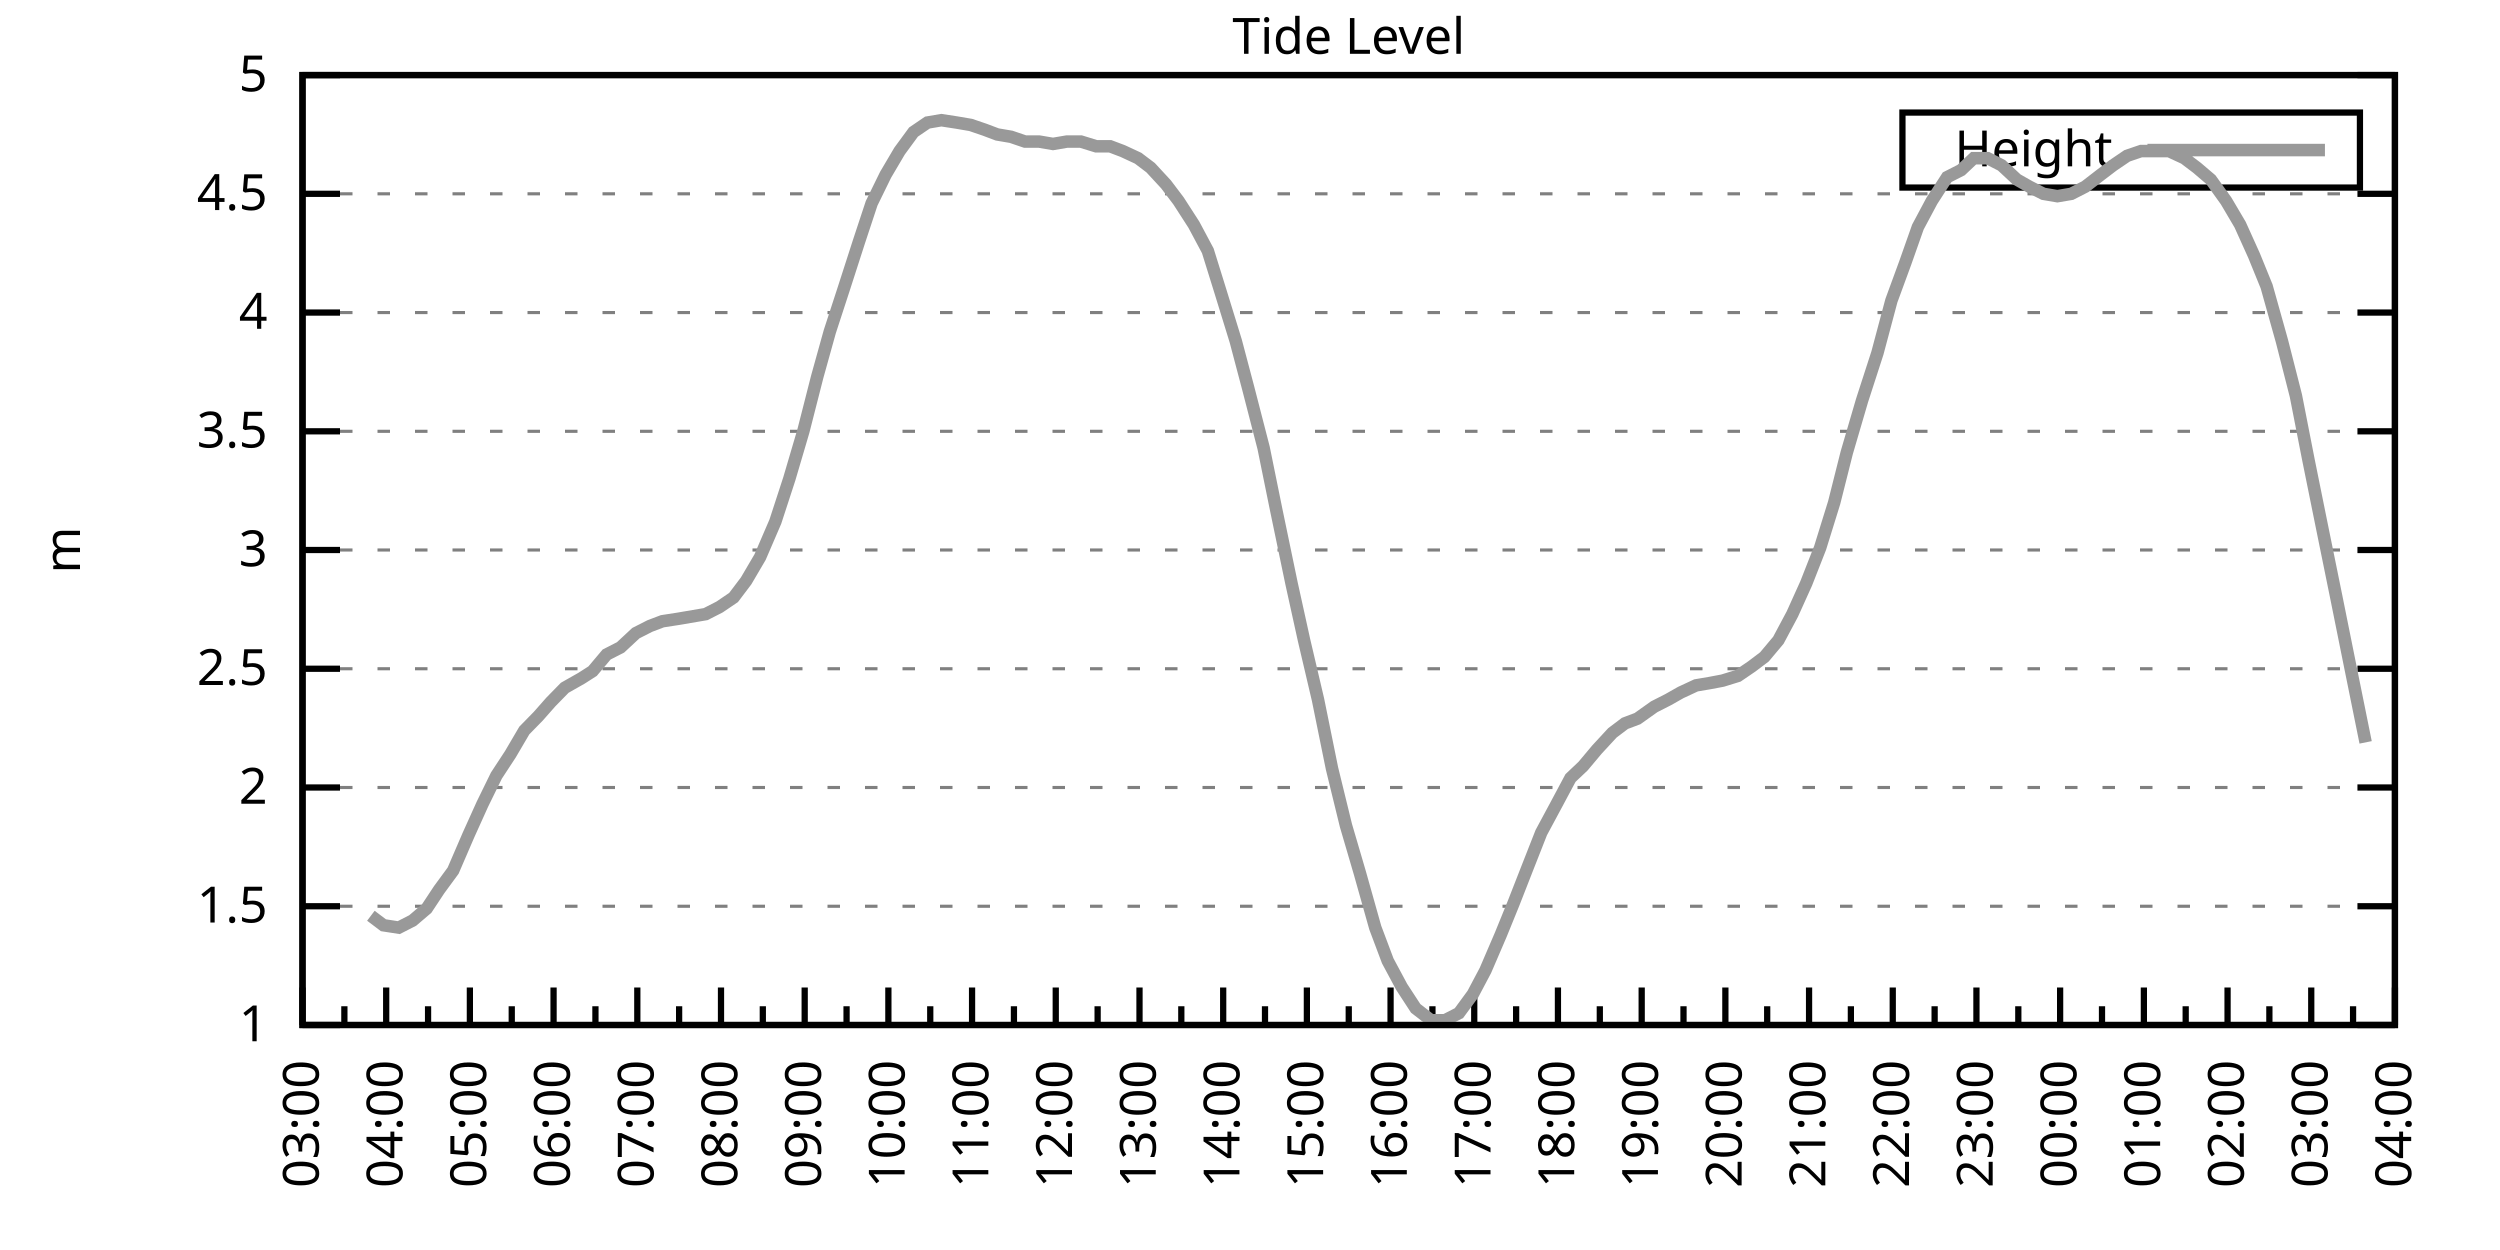
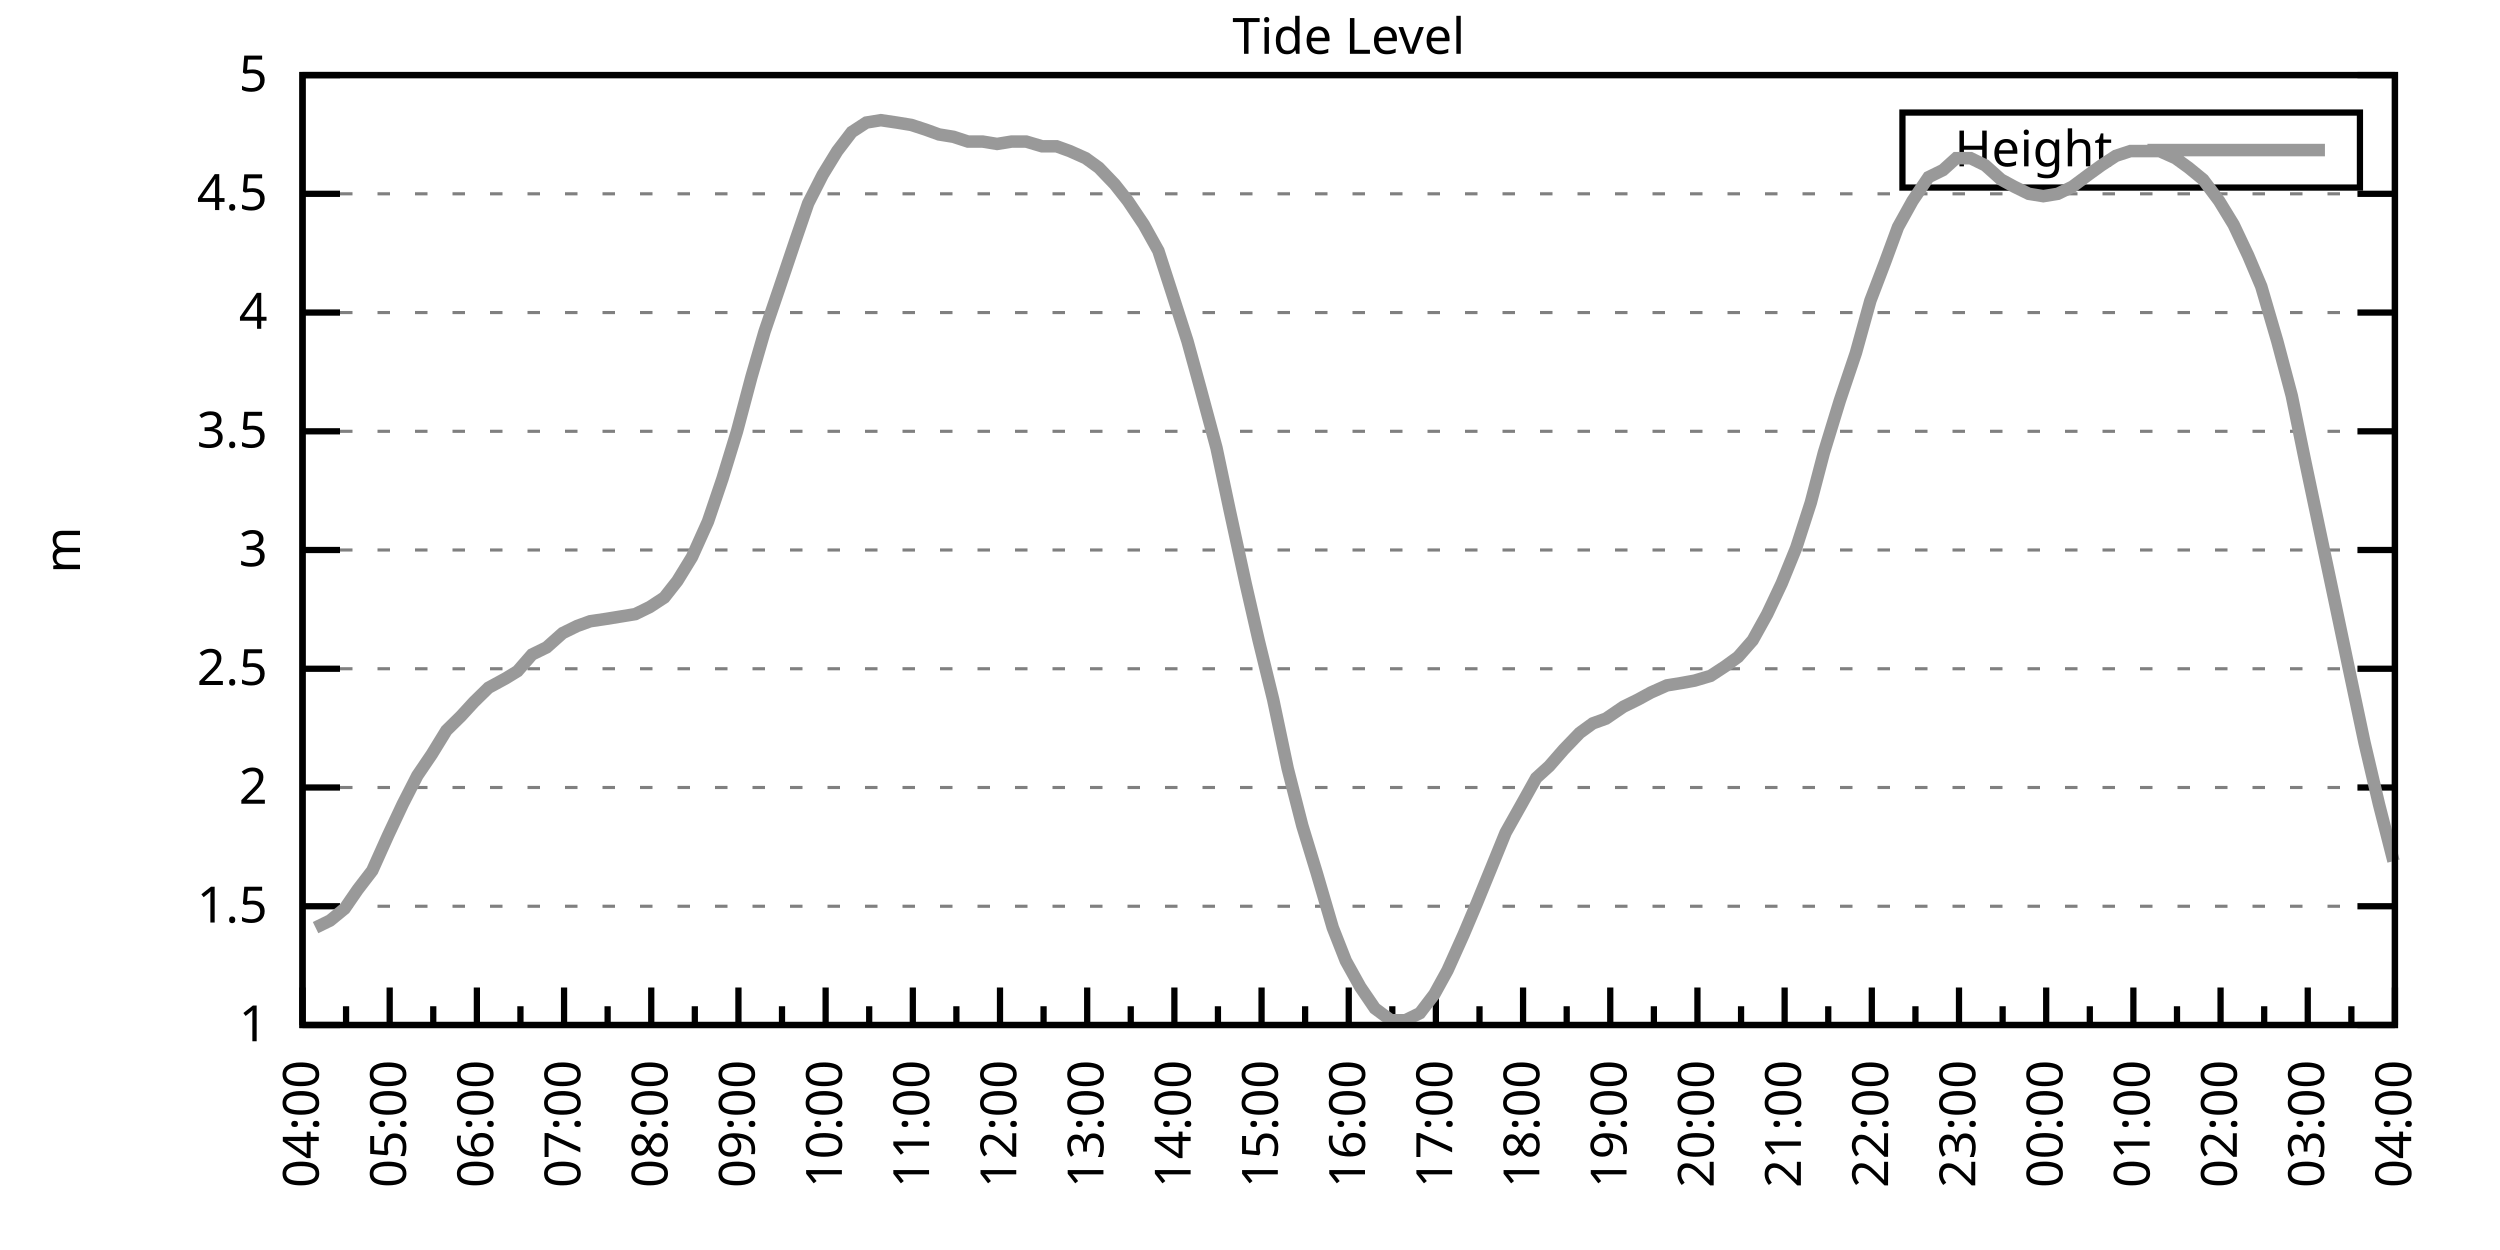
<svg xmlns="http://www.w3.org/2000/svg" xmlns:xlink="http://www.w3.org/1999/xlink" width="400" height="200" viewBox="0 0 400 200">
  <g id="gnuplot_canvas">
    <rect x="0" y="0" width="400" height="200" fill="none" />
    <defs>
      <circle id="gpDot" r="0.5" stroke-width="0.5" stroke="currentColor" />
      <path id="gpPt0" stroke-width="0.333" stroke="currentColor" d="M-1,0 h2 M0,-1 v2" />
      <path id="gpPt1" stroke-width="0.333" stroke="currentColor" d="M-1,-1 L1,1 M1,-1 L-1,1" />
      <path id="gpPt2" stroke-width="0.333" stroke="currentColor" d="M-1,0 L1,0 M0,-1 L0,1 M-1,-1 L1,1 M-1,1 L1,-1" />
      <rect id="gpPt3" stroke-width="0.333" stroke="currentColor" x="-1" y="-1" width="2" height="2" />
      <rect id="gpPt4" stroke-width="0.333" stroke="currentColor" fill="currentColor" x="-1" y="-1" width="2" height="2" />
      <circle id="gpPt5" stroke-width="0.333" stroke="currentColor" cx="0" cy="0" r="1" />
      <use xlink:href="#gpPt5" id="gpPt6" fill="currentColor" stroke="none" />
      <path id="gpPt7" stroke-width="0.333" stroke="currentColor" d="M0,-1.33 L-1.33,0.67 L1.33,0.67 z" />
      <use xlink:href="#gpPt7" id="gpPt8" fill="currentColor" stroke="none" />
      <use xlink:href="#gpPt7" id="gpPt9" stroke="currentColor" transform="rotate(180)" />
      <use xlink:href="#gpPt9" id="gpPt10" fill="currentColor" stroke="none" />
      <use xlink:href="#gpPt3" id="gpPt11" stroke="currentColor" transform="rotate(45)" />
      <use xlink:href="#gpPt11" id="gpPt12" fill="currentColor" stroke="none" />
      <path id="gpPt13" stroke-width="0.333" stroke="currentColor" d="M0,1.330 L1.265,0.411 L0.782,-1.067 L-0.782,-1.076 L-1.265,0.411 z" />
      <use xlink:href="#gpPt13" id="gpPt14" fill="currentColor" stroke="none" />
      <filter id="textbox" filterUnits="objectBoundingBox" x="0" y="0" height="1" width="1">
        <feFlood flood-color="white" flood-opacity="1" result="bgnd" />
        <feComposite in="SourceGraphic" in2="bgnd" operator="atop" />
      </filter>
      <filter id="greybox" filterUnits="objectBoundingBox" x="0" y="0" height="1" width="1">
        <feFlood flood-color="lightgrey" flood-opacity="1" result="grey" />
        <feComposite in="SourceGraphic" in2="grey" operator="atop" />
      </filter>
    </defs>
    <g fill="none" color="white" stroke="currentColor" stroke-width="1.00" stroke-linecap="butt" stroke-linejoin="miter">
</g>
    <g fill="none" color="black" stroke="currentColor" stroke-width="1.00" stroke-linecap="butt" stroke-linejoin="miter">
      <g stroke="none" shape-rendering="crispEdges">
        <polygon fill="rgb(255, 255, 255)" points="48.40,164.00 383.18,164.00 383.18,12.02 48.40,12.02 " />
      </g>
    </g>
    <g fill="none" color="black" stroke="currentColor" stroke-width="1.00" stroke-linecap="butt" stroke-linejoin="miter">
</g>
    <g fill="none" color="black" stroke="black" stroke-width="0.50" stroke-linecap="butt" stroke-linejoin="miter">
</g>
    <g fill="none" color="gray" stroke="currentColor" stroke-width="0.50" stroke-linecap="butt" stroke-linejoin="miter">
      <path stroke="gray" stroke-dasharray="2,4" class="gridline" d="M48.40,164.00 L383.19,164.00  " />
    </g>
    <g fill="none" color="gray" stroke="gray" stroke-width="1.00" stroke-linecap="butt" stroke-linejoin="miter">
</g>
    <g fill="none" color="black" stroke="currentColor" stroke-width="1.00" stroke-linecap="butt" stroke-linejoin="miter">
      <path stroke="black" d="M48.40,164.00 L54.40,164.00 M383.19,164.00 L377.19,164.00  " />
      <g transform="translate(42.80,166.60)" stroke="none" fill="black" font-family="Sans" font-size="8.00" text-anchor="end">
        <text>
          <tspan font-family="Sans"> 1</tspan>
        </text>
      </g>
    </g>
    <g fill="none" color="black" stroke="currentColor" stroke-width="1.00" stroke-linecap="butt" stroke-linejoin="miter">
</g>
    <g fill="none" color="black" stroke="black" stroke-width="0.50" stroke-linecap="butt" stroke-linejoin="miter">
</g>
    <g fill="none" color="gray" stroke="currentColor" stroke-width="0.50" stroke-linecap="butt" stroke-linejoin="miter">
      <path stroke="gray" stroke-dasharray="2,4" class="gridline" d="M48.40,145.00 L383.19,145.00  " />
    </g>
    <g fill="none" color="gray" stroke="gray" stroke-width="1.00" stroke-linecap="butt" stroke-linejoin="miter">
</g>
    <g fill="none" color="black" stroke="currentColor" stroke-width="1.00" stroke-linecap="butt" stroke-linejoin="miter">
      <path stroke="black" d="M48.40,145.00 L54.40,145.00 M383.19,145.00 L377.19,145.00  " />
      <g transform="translate(42.80,147.60)" stroke="none" fill="black" font-family="Sans" font-size="8.00" text-anchor="end">
        <text>
          <tspan font-family="Sans"> 1.5</tspan>
        </text>
      </g>
    </g>
    <g fill="none" color="black" stroke="currentColor" stroke-width="1.00" stroke-linecap="butt" stroke-linejoin="miter">
</g>
    <g fill="none" color="black" stroke="black" stroke-width="0.50" stroke-linecap="butt" stroke-linejoin="miter">
</g>
    <g fill="none" color="gray" stroke="currentColor" stroke-width="0.50" stroke-linecap="butt" stroke-linejoin="miter">
      <path stroke="gray" stroke-dasharray="2,4" class="gridline" d="M48.40,126.00 L383.19,126.00  " />
    </g>
    <g fill="none" color="gray" stroke="gray" stroke-width="1.00" stroke-linecap="butt" stroke-linejoin="miter">
</g>
    <g fill="none" color="black" stroke="currentColor" stroke-width="1.00" stroke-linecap="butt" stroke-linejoin="miter">
      <path stroke="black" d="M48.40,126.00 L54.40,126.00 M383.19,126.00 L377.19,126.00  " />
      <g transform="translate(42.80,128.60)" stroke="none" fill="black" font-family="Sans" font-size="8.00" text-anchor="end">
        <text>
          <tspan font-family="Sans"> 2</tspan>
        </text>
      </g>
    </g>
    <g fill="none" color="black" stroke="currentColor" stroke-width="1.00" stroke-linecap="butt" stroke-linejoin="miter">
</g>
    <g fill="none" color="black" stroke="black" stroke-width="0.50" stroke-linecap="butt" stroke-linejoin="miter">
</g>
    <g fill="none" color="gray" stroke="currentColor" stroke-width="0.50" stroke-linecap="butt" stroke-linejoin="miter">
      <path stroke="gray" stroke-dasharray="2,4" class="gridline" d="M48.40,107.00 L383.19,107.00  " />
    </g>
    <g fill="none" color="gray" stroke="gray" stroke-width="1.00" stroke-linecap="butt" stroke-linejoin="miter">
</g>
    <g fill="none" color="black" stroke="currentColor" stroke-width="1.00" stroke-linecap="butt" stroke-linejoin="miter">
      <path stroke="black" d="M48.40,107.00 L54.40,107.00 M383.19,107.00 L377.19,107.00  " />
      <g transform="translate(42.80,109.60)" stroke="none" fill="black" font-family="Sans" font-size="8.00" text-anchor="end">
        <text>
          <tspan font-family="Sans"> 2.5</tspan>
        </text>
      </g>
    </g>
    <g fill="none" color="black" stroke="currentColor" stroke-width="1.00" stroke-linecap="butt" stroke-linejoin="miter">
</g>
    <g fill="none" color="black" stroke="black" stroke-width="0.50" stroke-linecap="butt" stroke-linejoin="miter">
</g>
    <g fill="none" color="gray" stroke="currentColor" stroke-width="0.50" stroke-linecap="butt" stroke-linejoin="miter">
      <path stroke="gray" stroke-dasharray="2,4" class="gridline" d="M48.40,88.00 L383.19,88.00  " />
    </g>
    <g fill="none" color="gray" stroke="gray" stroke-width="1.00" stroke-linecap="butt" stroke-linejoin="miter">
</g>
    <g fill="none" color="black" stroke="currentColor" stroke-width="1.00" stroke-linecap="butt" stroke-linejoin="miter">
      <path stroke="black" d="M48.40,88.00 L54.40,88.00 M383.19,88.00 L377.19,88.00  " />
      <g transform="translate(42.80,90.60)" stroke="none" fill="black" font-family="Sans" font-size="8.00" text-anchor="end">
        <text>
          <tspan font-family="Sans"> 3</tspan>
        </text>
      </g>
    </g>
    <g fill="none" color="black" stroke="currentColor" stroke-width="1.00" stroke-linecap="butt" stroke-linejoin="miter">
</g>
    <g fill="none" color="black" stroke="black" stroke-width="0.50" stroke-linecap="butt" stroke-linejoin="miter">
</g>
    <g fill="none" color="gray" stroke="currentColor" stroke-width="0.50" stroke-linecap="butt" stroke-linejoin="miter">
      <path stroke="gray" stroke-dasharray="2,4" class="gridline" d="M48.40,69.01 L383.19,69.01  " />
    </g>
    <g fill="none" color="gray" stroke="gray" stroke-width="1.00" stroke-linecap="butt" stroke-linejoin="miter">
</g>
    <g fill="none" color="black" stroke="currentColor" stroke-width="1.00" stroke-linecap="butt" stroke-linejoin="miter">
      <path stroke="black" d="M48.40,69.01 L54.40,69.01 M383.19,69.01 L377.19,69.01  " />
      <g transform="translate(42.80,71.61)" stroke="none" fill="black" font-family="Sans" font-size="8.00" text-anchor="end">
        <text>
          <tspan font-family="Sans"> 3.5</tspan>
        </text>
      </g>
    </g>
    <g fill="none" color="black" stroke="currentColor" stroke-width="1.00" stroke-linecap="butt" stroke-linejoin="miter">
</g>
    <g fill="none" color="black" stroke="black" stroke-width="0.50" stroke-linecap="butt" stroke-linejoin="miter">
</g>
    <g fill="none" color="gray" stroke="currentColor" stroke-width="0.50" stroke-linecap="butt" stroke-linejoin="miter">
      <path stroke="gray" stroke-dasharray="2,4" class="gridline" d="M48.40,50.01 L383.19,50.01  " />
    </g>
    <g fill="none" color="gray" stroke="gray" stroke-width="1.00" stroke-linecap="butt" stroke-linejoin="miter">
</g>
    <g fill="none" color="black" stroke="currentColor" stroke-width="1.00" stroke-linecap="butt" stroke-linejoin="miter">
      <path stroke="black" d="M48.40,50.01 L54.40,50.01 M383.19,50.01 L377.19,50.01  " />
      <g transform="translate(42.80,52.61)" stroke="none" fill="black" font-family="Sans" font-size="8.00" text-anchor="end">
        <text>
          <tspan font-family="Sans"> 4</tspan>
        </text>
      </g>
    </g>
    <g fill="none" color="black" stroke="currentColor" stroke-width="1.00" stroke-linecap="butt" stroke-linejoin="miter">
</g>
    <g fill="none" color="black" stroke="black" stroke-width="0.50" stroke-linecap="butt" stroke-linejoin="miter">
</g>
    <g fill="none" color="gray" stroke="currentColor" stroke-width="0.50" stroke-linecap="butt" stroke-linejoin="miter">
      <path stroke="gray" stroke-dasharray="2,4" class="gridline" d="M48.40,31.01 L383.19,31.01  " />
    </g>
    <g fill="none" color="gray" stroke="gray" stroke-width="1.00" stroke-linecap="butt" stroke-linejoin="miter">
</g>
    <g fill="none" color="black" stroke="currentColor" stroke-width="1.00" stroke-linecap="butt" stroke-linejoin="miter">
      <path stroke="black" d="M48.40,31.01 L54.40,31.01 M383.19,31.01 L377.19,31.01  " />
      <g transform="translate(42.80,33.61)" stroke="none" fill="black" font-family="Sans" font-size="8.00" text-anchor="end">
        <text>
          <tspan font-family="Sans"> 4.5</tspan>
        </text>
      </g>
    </g>
    <g fill="none" color="black" stroke="currentColor" stroke-width="1.00" stroke-linecap="butt" stroke-linejoin="miter">
</g>
    <g fill="none" color="black" stroke="black" stroke-width="0.50" stroke-linecap="butt" stroke-linejoin="miter">
</g>
    <g fill="none" color="gray" stroke="currentColor" stroke-width="0.50" stroke-linecap="butt" stroke-linejoin="miter">
      <path stroke="gray" stroke-dasharray="2,4" class="gridline" d="M48.40,12.01 L383.19,12.01  " />
    </g>
    <g fill="none" color="gray" stroke="gray" stroke-width="1.00" stroke-linecap="butt" stroke-linejoin="miter">
</g>
    <g fill="none" color="black" stroke="currentColor" stroke-width="1.00" stroke-linecap="butt" stroke-linejoin="miter">
      <path stroke="black" d="M48.40,12.01 L54.40,12.01 M383.19,12.01 L377.19,12.01  " />
      <g transform="translate(42.80,14.61)" stroke="none" fill="black" font-family="Sans" font-size="8.00" text-anchor="end">
        <text>
          <tspan font-family="Sans"> 5</tspan>
        </text>
      </g>
    </g>
    <g fill="none" color="black" stroke="currentColor" stroke-width="1.00" stroke-linecap="butt" stroke-linejoin="miter">
      <path stroke="black" d="M48.40,164.00 L48.40,158.00  " />
      <g transform="translate(51.00,169.60) rotate(270)" stroke="none" fill="black" font-family="Sans" font-size="8.00" text-anchor="end">
        <text>
+           <tspan font-family="Sans">04:00</tspan>
+         </text>
+       </g>
+     </g>
+     <g fill="none" color="black" stroke="currentColor" stroke-width="1.00" stroke-linecap="butt" stroke-linejoin="miter">
+       <path stroke="black" d="M55.37,164.00 L55.37,161.00 M62.35,164.00 L62.35,158.00  " />
+       <g transform="translate(64.95,169.60) rotate(270)" stroke="none" fill="black" font-family="Sans" font-size="8.00" text-anchor="end">
+         <text>
+           <tspan font-family="Sans">05:00</tspan>
+         </text>
+       </g>
+     </g>
+     <g fill="none" color="black" stroke="currentColor" stroke-width="1.00" stroke-linecap="butt" stroke-linejoin="miter">
+       <path stroke="black" d="M69.32,164.00 L69.32,161.00 M76.30,164.00 L76.30,158.00  " />
+       <g transform="translate(78.90,169.60) rotate(270)" stroke="none" fill="black" font-family="Sans" font-size="8.00" text-anchor="end">
+         <text>
+           <tspan font-family="Sans">06:00</tspan>
+         </text>
+       </g>
+     </g>
+     <g fill="none" color="black" stroke="currentColor" stroke-width="1.00" stroke-linecap="butt" stroke-linejoin="miter">
+       <path stroke="black" d="M83.27,164.00 L83.27,161.00 M90.25,164.00 L90.25,158.00  " />
+       <g transform="translate(92.85,169.60) rotate(270)" stroke="none" fill="black" font-family="Sans" font-size="8.00" text-anchor="end">
+         <text>
+           <tspan font-family="Sans">07:00</tspan>
+         </text>
+       </g>
+     </g>
+     <g fill="none" color="black" stroke="currentColor" stroke-width="1.00" stroke-linecap="butt" stroke-linejoin="miter">
+       <path stroke="black" d="M97.22,164.00 L97.22,161.00 M104.20,164.00 L104.20,158.00  " />
+       <g transform="translate(106.80,169.60) rotate(270)" stroke="none" fill="black" font-family="Sans" font-size="8.00" text-anchor="end">
+         <text>
+           <tspan font-family="Sans">08:00</tspan>
+         </text>
+       </g>
+     </g>
+     <g fill="none" color="black" stroke="currentColor" stroke-width="1.00" stroke-linecap="butt" stroke-linejoin="miter">
+       <path stroke="black" d="M111.17,164.00 L111.17,161.00 M118.15,164.00 L118.15,158.00  " />
+       <g transform="translate(120.75,169.60) rotate(270)" stroke="none" fill="black" font-family="Sans" font-size="8.00" text-anchor="end">
+         <text>
+           <tspan font-family="Sans">09:00</tspan>
+         </text>
+       </g>
+     </g>
+     <g fill="none" color="black" stroke="currentColor" stroke-width="1.00" stroke-linecap="butt" stroke-linejoin="miter">
+       <path stroke="black" d="M125.12,164.00 L125.12,161.00 M132.10,164.00 L132.10,158.00  " />
+       <g transform="translate(134.70,169.60) rotate(270)" stroke="none" fill="black" font-family="Sans" font-size="8.00" text-anchor="end">
+         <text>
+           <tspan font-family="Sans">10:00</tspan>
+         </text>
+       </g>
+     </g>
+     <g fill="none" color="black" stroke="currentColor" stroke-width="1.00" stroke-linecap="butt" stroke-linejoin="miter">
+       <path stroke="black" d="M139.07,164.00 L139.07,161.00 M146.05,164.00 L146.05,158.00  " />
+       <g transform="translate(148.65,169.60) rotate(270)" stroke="none" fill="black" font-family="Sans" font-size="8.00" text-anchor="end">
+         <text>
+           <tspan font-family="Sans">11:00</tspan>
+         </text>
+       </g>
+     </g>
+     <g fill="none" color="black" stroke="currentColor" stroke-width="1.00" stroke-linecap="butt" stroke-linejoin="miter">
+       <path stroke="black" d="M153.02,164.00 L153.02,161.00 M160.00,164.00 L160.00,158.00  " />
+       <g transform="translate(162.60,169.60) rotate(270)" stroke="none" fill="black" font-family="Sans" font-size="8.00" text-anchor="end">
+         <text>
+           <tspan font-family="Sans">12:00</tspan>
+         </text>
+       </g>
+     </g>
+     <g fill="none" color="black" stroke="currentColor" stroke-width="1.00" stroke-linecap="butt" stroke-linejoin="miter">
+       <path stroke="black" d="M166.97,164.00 L166.97,161.00 M173.95,164.00 L173.95,158.00  " />
+       <g transform="translate(176.55,169.60) rotate(270)" stroke="none" fill="black" font-family="Sans" font-size="8.00" text-anchor="end">
+         <text>
+           <tspan font-family="Sans">13:00</tspan>
+         </text>
+       </g>
+     </g>
+     <g fill="none" color="black" stroke="currentColor" stroke-width="1.00" stroke-linecap="butt" stroke-linejoin="miter">
+       <path stroke="black" d="M180.92,164.00 L180.92,161.00 M187.90,164.00 L187.90,158.00  " />
+       <g transform="translate(190.50,169.60) rotate(270)" stroke="none" fill="black" font-family="Sans" font-size="8.00" text-anchor="end">
+         <text>
+           <tspan font-family="Sans">14:00</tspan>
+         </text>
+       </g>
+     </g>
+     <g fill="none" color="black" stroke="currentColor" stroke-width="1.00" stroke-linecap="butt" stroke-linejoin="miter">
+       <path stroke="black" d="M194.87,164.00 L194.87,161.00 M201.85,164.00 L201.85,158.00  " />
+       <g transform="translate(204.45,169.60) rotate(270)" stroke="none" fill="black" font-family="Sans" font-size="8.00" text-anchor="end">
+         <text>
+           <tspan font-family="Sans">15:00</tspan>
+         </text>
+       </g>
+     </g>
+     <g fill="none" color="black" stroke="currentColor" stroke-width="1.00" stroke-linecap="butt" stroke-linejoin="miter">
+       <path stroke="black" d="M208.82,164.00 L208.82,161.00 M215.80,164.00 L215.80,158.00  " />
+       <g transform="translate(218.40,169.60) rotate(270)" stroke="none" fill="black" font-family="Sans" font-size="8.00" text-anchor="end">
+         <text>
+           <tspan font-family="Sans">16:00</tspan>
+         </text>
+       </g>
+     </g>
+     <g fill="none" color="black" stroke="currentColor" stroke-width="1.00" stroke-linecap="butt" stroke-linejoin="miter">
+       <path stroke="black" d="M222.77,164.00 L222.77,161.00 M229.74,164.00 L229.74,158.00  " />
+       <g transform="translate(232.34,169.60) rotate(270)" stroke="none" fill="black" font-family="Sans" font-size="8.00" text-anchor="end">
+         <text>
+           <tspan font-family="Sans">17:00</tspan>
+         </text>
+       </g>
+     </g>
+     <g fill="none" color="black" stroke="currentColor" stroke-width="1.00" stroke-linecap="butt" stroke-linejoin="miter">
+       <path stroke="black" d="M236.72,164.00 L236.72,161.00 M243.69,164.00 L243.69,158.00  " />
+       <g transform="translate(246.29,169.60) rotate(270)" stroke="none" fill="black" font-family="Sans" font-size="8.00" text-anchor="end">
+         <text>
+           <tspan font-family="Sans">18:00</tspan>
+         </text>
+       </g>
+     </g>
+     <g fill="none" color="black" stroke="currentColor" stroke-width="1.00" stroke-linecap="butt" stroke-linejoin="miter">
+       <path stroke="black" d="M250.67,164.00 L250.67,161.00 M257.64,164.00 L257.64,158.00  " />
+       <g transform="translate(260.24,169.60) rotate(270)" stroke="none" fill="black" font-family="Sans" font-size="8.00" text-anchor="end">
+         <text>
+           <tspan font-family="Sans">19:00</tspan>
+         </text>
+       </g>
+     </g>
+     <g fill="none" color="black" stroke="currentColor" stroke-width="1.00" stroke-linecap="butt" stroke-linejoin="miter">
+       <path stroke="black" d="M264.62,164.00 L264.62,161.00 M271.59,164.00 L271.59,158.00  " />
+       <g transform="translate(274.19,169.60) rotate(270)" stroke="none" fill="black" font-family="Sans" font-size="8.00" text-anchor="end">
+         <text>
+           <tspan font-family="Sans">20:00</tspan>
+         </text>
+       </g>
+     </g>
+     <g fill="none" color="black" stroke="currentColor" stroke-width="1.00" stroke-linecap="butt" stroke-linejoin="miter">
+       <path stroke="black" d="M278.57,164.00 L278.57,161.00 M285.54,164.00 L285.54,158.00  " />
+       <g transform="translate(288.14,169.60) rotate(270)" stroke="none" fill="black" font-family="Sans" font-size="8.00" text-anchor="end">
+         <text>
+           <tspan font-family="Sans">21:00</tspan>
+         </text>
+       </g>
+     </g>
+     <g fill="none" color="black" stroke="currentColor" stroke-width="1.00" stroke-linecap="butt" stroke-linejoin="miter">
+       <path stroke="black" d="M292.52,164.00 L292.52,161.00 M299.49,164.00 L299.49,158.00  " />
+       <g transform="translate(302.09,169.60) rotate(270)" stroke="none" fill="black" font-family="Sans" font-size="8.00" text-anchor="end">
+         <text>
+           <tspan font-family="Sans">22:00</tspan>
+         </text>
+       </g>
+     </g>
+     <g fill="none" color="black" stroke="currentColor" stroke-width="1.00" stroke-linecap="butt" stroke-linejoin="miter">
+       <path stroke="black" d="M306.47,164.00 L306.47,161.00 M313.44,164.00 L313.44,158.00  " />
+       <g transform="translate(316.04,169.60) rotate(270)" stroke="none" fill="black" font-family="Sans" font-size="8.00" text-anchor="end">
+         <text>
+           <tspan font-family="Sans">23:00</tspan>
+         </text>
+       </g>
+     </g>
+     <g fill="none" color="black" stroke="currentColor" stroke-width="1.00" stroke-linecap="butt" stroke-linejoin="miter">
+       <path stroke="black" d="M320.42,164.00 L320.42,161.00 M327.39,164.00 L327.39,158.00  " />
+       <g transform="translate(329.99,169.60) rotate(270)" stroke="none" fill="black" font-family="Sans" font-size="8.00" text-anchor="end">
+         <text>
+           <tspan font-family="Sans">00:00</tspan>
+         </text>
+       </g>
+     </g>
+     <g fill="none" color="black" stroke="currentColor" stroke-width="1.00" stroke-linecap="butt" stroke-linejoin="miter">
+       <path stroke="black" d="M334.37,164.00 L334.37,161.00 M341.34,164.00 L341.34,158.00  " />
+       <g transform="translate(343.94,169.60) rotate(270)" stroke="none" fill="black" font-family="Sans" font-size="8.00" text-anchor="end">
+         <text>
+           <tspan font-family="Sans">01:00</tspan>
+         </text>
+       </g>
+     </g>
+     <g fill="none" color="black" stroke="currentColor" stroke-width="1.00" stroke-linecap="butt" stroke-linejoin="miter">
+       <path stroke="black" d="M348.32,164.00 L348.32,161.00 M355.29,164.00 L355.29,158.00  " />
+       <g transform="translate(357.89,169.60) rotate(270)" stroke="none" fill="black" font-family="Sans" font-size="8.00" text-anchor="end">
+         <text>
+           <tspan font-family="Sans">02:00</tspan>
+         </text>
+       </g>
+     </g>
+     <g fill="none" color="black" stroke="currentColor" stroke-width="1.00" stroke-linecap="butt" stroke-linejoin="miter">
+       <path stroke="black" d="M362.27,164.00 L362.27,161.00 M369.24,164.00 L369.24,158.00  " />
+       <g transform="translate(371.84,169.60) rotate(270)" stroke="none" fill="black" font-family="Sans" font-size="8.00" text-anchor="end">
+         <text>
          <tspan font-family="Sans">03:00</tspan>
        </text>
      </g>
    </g>
    <g fill="none" color="black" stroke="currentColor" stroke-width="1.00" stroke-linecap="butt" stroke-linejoin="miter">
-       <path stroke="black" d="M55.10,164.00 L55.10,161.00 M61.79,164.00 L61.79,158.00  " />
-       <g transform="translate(64.39,169.60) rotate(270)" stroke="none" fill="black" font-family="Sans" font-size="8.00" text-anchor="end">
-         <text>
-           <tspan font-family="Sans">04:00</tspan>
-         </text>
-       </g>
-     </g>
-     <g fill="none" color="black" stroke="currentColor" stroke-width="1.00" stroke-linecap="butt" stroke-linejoin="miter">
-       <path stroke="black" d="M68.49,164.00 L68.49,161.00 M75.18,164.00 L75.18,158.00  " />
-       <g transform="translate(77.78,169.60) rotate(270)" stroke="none" fill="black" font-family="Sans" font-size="8.00" text-anchor="end">
-         <text>
-           <tspan font-family="Sans">05:00</tspan>
-         </text>
-       </g>
-     </g>
-     <g fill="none" color="black" stroke="currentColor" stroke-width="1.00" stroke-linecap="butt" stroke-linejoin="miter">
-       <path stroke="black" d="M81.88,164.00 L81.88,161.00 M88.57,164.00 L88.57,158.00  " />
-       <g transform="translate(91.17,169.60) rotate(270)" stroke="none" fill="black" font-family="Sans" font-size="8.00" text-anchor="end">
-         <text>
-           <tspan font-family="Sans">06:00</tspan>
-         </text>
-       </g>
-     </g>
-     <g fill="none" color="black" stroke="currentColor" stroke-width="1.00" stroke-linecap="butt" stroke-linejoin="miter">
-       <path stroke="black" d="M95.27,164.00 L95.27,161.00 M101.97,164.00 L101.97,158.00  " />
-       <g transform="translate(104.57,169.60) rotate(270)" stroke="none" fill="black" font-family="Sans" font-size="8.00" text-anchor="end">
-         <text>
-           <tspan font-family="Sans">07:00</tspan>
-         </text>
-       </g>
-     </g>
-     <g fill="none" color="black" stroke="currentColor" stroke-width="1.00" stroke-linecap="butt" stroke-linejoin="miter">
-       <path stroke="black" d="M108.66,164.00 L108.66,161.00 M115.36,164.00 L115.36,158.00  " />
-       <g transform="translate(117.96,169.60) rotate(270)" stroke="none" fill="black" font-family="Sans" font-size="8.00" text-anchor="end">
-         <text>
-           <tspan font-family="Sans">08:00</tspan>
-         </text>
-       </g>
-     </g>
-     <g fill="none" color="black" stroke="currentColor" stroke-width="1.00" stroke-linecap="butt" stroke-linejoin="miter">
-       <path stroke="black" d="M122.05,164.00 L122.05,161.00 M128.75,164.00 L128.75,158.00  " />
-       <g transform="translate(131.35,169.60) rotate(270)" stroke="none" fill="black" font-family="Sans" font-size="8.00" text-anchor="end">
-         <text>
-           <tspan font-family="Sans">09:00</tspan>
-         </text>
-       </g>
-     </g>
-     <g fill="none" color="black" stroke="currentColor" stroke-width="1.00" stroke-linecap="butt" stroke-linejoin="miter">
-       <path stroke="black" d="M135.45,164.00 L135.45,161.00 M142.14,164.00 L142.14,158.00  " />
-       <g transform="translate(144.74,169.60) rotate(270)" stroke="none" fill="black" font-family="Sans" font-size="8.00" text-anchor="end">
-         <text>
-           <tspan font-family="Sans">10:00</tspan>
-         </text>
-       </g>
-     </g>
-     <g fill="none" color="black" stroke="currentColor" stroke-width="1.00" stroke-linecap="butt" stroke-linejoin="miter">
-       <path stroke="black" d="M148.84,164.00 L148.84,161.00 M155.53,164.00 L155.53,158.00  " />
-       <g transform="translate(158.13,169.60) rotate(270)" stroke="none" fill="black" font-family="Sans" font-size="8.00" text-anchor="end">
-         <text>
-           <tspan font-family="Sans">11:00</tspan>
-         </text>
-       </g>
-     </g>
-     <g fill="none" color="black" stroke="currentColor" stroke-width="1.00" stroke-linecap="butt" stroke-linejoin="miter">
-       <path stroke="black" d="M162.23,164.00 L162.23,161.00 M168.92,164.00 L168.92,158.00  " />
-       <g transform="translate(171.52,169.60) rotate(270)" stroke="none" fill="black" font-family="Sans" font-size="8.00" text-anchor="end">
-         <text>
-           <tspan font-family="Sans">12:00</tspan>
-         </text>
-       </g>
-     </g>
-     <g fill="none" color="black" stroke="currentColor" stroke-width="1.00" stroke-linecap="butt" stroke-linejoin="miter">
-       <path stroke="black" d="M175.62,164.00 L175.62,161.00 M182.32,164.00 L182.32,158.00  " />
-       <g transform="translate(184.92,169.60) rotate(270)" stroke="none" fill="black" font-family="Sans" font-size="8.00" text-anchor="end">
-         <text>
-           <tspan font-family="Sans">13:00</tspan>
-         </text>
-       </g>
-     </g>
-     <g fill="none" color="black" stroke="currentColor" stroke-width="1.00" stroke-linecap="butt" stroke-linejoin="miter">
-       <path stroke="black" d="M189.01,164.00 L189.01,161.00 M195.71,164.00 L195.71,158.00  " />
-       <g transform="translate(198.31,169.60) rotate(270)" stroke="none" fill="black" font-family="Sans" font-size="8.00" text-anchor="end">
-         <text>
-           <tspan font-family="Sans">14:00</tspan>
-         </text>
-       </g>
-     </g>
-     <g fill="none" color="black" stroke="currentColor" stroke-width="1.00" stroke-linecap="butt" stroke-linejoin="miter">
-       <path stroke="black" d="M202.40,164.00 L202.40,161.00 M209.10,164.00 L209.10,158.00  " />
-       <g transform="translate(211.70,169.60) rotate(270)" stroke="none" fill="black" font-family="Sans" font-size="8.00" text-anchor="end">
-         <text>
-           <tspan font-family="Sans">15:00</tspan>
-         </text>
-       </g>
-     </g>
-     <g fill="none" color="black" stroke="currentColor" stroke-width="1.00" stroke-linecap="butt" stroke-linejoin="miter">
-       <path stroke="black" d="M215.80,164.00 L215.80,161.00 M222.49,164.00 L222.49,158.00  " />
-       <g transform="translate(225.09,169.60) rotate(270)" stroke="none" fill="black" font-family="Sans" font-size="8.00" text-anchor="end">
-         <text>
-           <tspan font-family="Sans">16:00</tspan>
-         </text>
-       </g>
-     </g>
-     <g fill="none" color="black" stroke="currentColor" stroke-width="1.00" stroke-linecap="butt" stroke-linejoin="miter">
-       <path stroke="black" d="M229.19,164.00 L229.19,161.00 M235.88,164.00 L235.88,158.00  " />
-       <g transform="translate(238.48,169.60) rotate(270)" stroke="none" fill="black" font-family="Sans" font-size="8.00" text-anchor="end">
-         <text>
-           <tspan font-family="Sans">17:00</tspan>
-         </text>
-       </g>
-     </g>
-     <g fill="none" color="black" stroke="currentColor" stroke-width="1.00" stroke-linecap="butt" stroke-linejoin="miter">
-       <path stroke="black" d="M242.58,164.00 L242.58,161.00 M249.27,164.00 L249.27,158.00  " />
-       <g transform="translate(251.87,169.60) rotate(270)" stroke="none" fill="black" font-family="Sans" font-size="8.00" text-anchor="end">
-         <text>
-           <tspan font-family="Sans">18:00</tspan>
-         </text>
-       </g>
-     </g>
-     <g fill="none" color="black" stroke="currentColor" stroke-width="1.00" stroke-linecap="butt" stroke-linejoin="miter">
-       <path stroke="black" d="M255.97,164.00 L255.97,161.00 M262.67,164.00 L262.67,158.00  " />
-       <g transform="translate(265.27,169.60) rotate(270)" stroke="none" fill="black" font-family="Sans" font-size="8.00" text-anchor="end">
-         <text>
-           <tspan font-family="Sans">19:00</tspan>
-         </text>
-       </g>
-     </g>
-     <g fill="none" color="black" stroke="currentColor" stroke-width="1.00" stroke-linecap="butt" stroke-linejoin="miter">
-       <path stroke="black" d="M269.36,164.00 L269.36,161.00 M276.06,164.00 L276.06,158.00  " />
-       <g transform="translate(278.66,169.60) rotate(270)" stroke="none" fill="black" font-family="Sans" font-size="8.00" text-anchor="end">
-         <text>
-           <tspan font-family="Sans">20:00</tspan>
-         </text>
-       </g>
-     </g>
-     <g fill="none" color="black" stroke="currentColor" stroke-width="1.00" stroke-linecap="butt" stroke-linejoin="miter">
-       <path stroke="black" d="M282.75,164.00 L282.75,161.00 M289.45,164.00 L289.45,158.00  " />
-       <g transform="translate(292.05,169.60) rotate(270)" stroke="none" fill="black" font-family="Sans" font-size="8.00" text-anchor="end">
-         <text>
-           <tspan font-family="Sans">21:00</tspan>
-         </text>
-       </g>
-     </g>
-     <g fill="none" color="black" stroke="currentColor" stroke-width="1.00" stroke-linecap="butt" stroke-linejoin="miter">
-       <path stroke="black" d="M296.14,164.00 L296.14,161.00 M302.84,164.00 L302.84,158.00  " />
-       <g transform="translate(305.44,169.60) rotate(270)" stroke="none" fill="black" font-family="Sans" font-size="8.00" text-anchor="end">
-         <text>
-           <tspan font-family="Sans">22:00</tspan>
-         </text>
-       </g>
-     </g>
-     <g fill="none" color="black" stroke="currentColor" stroke-width="1.00" stroke-linecap="butt" stroke-linejoin="miter">
-       <path stroke="black" d="M309.54,164.00 L309.54,161.00 M316.23,164.00 L316.23,158.00  " />
-       <g transform="translate(318.83,169.60) rotate(270)" stroke="none" fill="black" font-family="Sans" font-size="8.00" text-anchor="end">
-         <text>
-           <tspan font-family="Sans">23:00</tspan>
-         </text>
-       </g>
-     </g>
-     <g fill="none" color="black" stroke="currentColor" stroke-width="1.00" stroke-linecap="butt" stroke-linejoin="miter">
-       <path stroke="black" d="M322.93,164.00 L322.93,161.00 M329.62,164.00 L329.62,158.00  " />
-       <g transform="translate(332.22,169.60) rotate(270)" stroke="none" fill="black" font-family="Sans" font-size="8.00" text-anchor="end">
-         <text>
-           <tspan font-family="Sans">00:00</tspan>
-         </text>
-       </g>
-     </g>
-     <g fill="none" color="black" stroke="currentColor" stroke-width="1.00" stroke-linecap="butt" stroke-linejoin="miter">
-       <path stroke="black" d="M336.32,164.00 L336.32,161.00 M343.02,164.00 L343.02,158.00  " />
-       <g transform="translate(345.62,169.60) rotate(270)" stroke="none" fill="black" font-family="Sans" font-size="8.00" text-anchor="end">
-         <text>
-           <tspan font-family="Sans">01:00</tspan>
-         </text>
-       </g>
-     </g>
-     <g fill="none" color="black" stroke="currentColor" stroke-width="1.00" stroke-linecap="butt" stroke-linejoin="miter">
-       <path stroke="black" d="M349.71,164.00 L349.71,161.00 M356.41,164.00 L356.41,158.00  " />
-       <g transform="translate(359.01,169.60) rotate(270)" stroke="none" fill="black" font-family="Sans" font-size="8.00" text-anchor="end">
-         <text>
-           <tspan font-family="Sans">02:00</tspan>
-         </text>
-       </g>
-     </g>
-     <g fill="none" color="black" stroke="currentColor" stroke-width="1.00" stroke-linecap="butt" stroke-linejoin="miter">
-       <path stroke="black" d="M363.10,164.00 L363.10,161.00 M369.80,164.00 L369.80,158.00  " />
-       <g transform="translate(372.40,169.60) rotate(270)" stroke="none" fill="black" font-family="Sans" font-size="8.00" text-anchor="end">
-         <text>
-           <tspan font-family="Sans">03:00</tspan>
-         </text>
-       </g>
-     </g>
-     <g fill="none" color="black" stroke="currentColor" stroke-width="1.00" stroke-linecap="butt" stroke-linejoin="miter">
-       <path stroke="black" d="M376.49,164.00 L376.49,161.00 M383.19,164.00 L383.19,158.00  " />
+       <path stroke="black" d="M376.22,164.00 L376.22,161.00 M383.19,164.00 L383.19,158.00  " />
      <g transform="translate(385.79,169.60) rotate(270)" stroke="none" fill="black" font-family="Sans" font-size="8.00" text-anchor="end">
        <text>
          <tspan font-family="Sans">04:00</tspan>
        </text>
      </g>
    </g>
    <g fill="none" color="black" stroke="currentColor" stroke-width="1.00" stroke-linecap="butt" stroke-linejoin="miter">
</g>
    <g fill="none" color="black" stroke="currentColor" stroke-width="1.00" stroke-linecap="butt" stroke-linejoin="miter">
      <path stroke="black" d="M48.40,12.01 L48.40,164.00 L383.19,164.00 L383.19,12.01 L48.40,12.01 Z  " />
    </g>
    <g fill="none" color="black" stroke="currentColor" stroke-width="1.00" stroke-linecap="butt" stroke-linejoin="miter">
      <g transform="translate(12.80,88.01) rotate(270)" stroke="none" fill="black" font-family="Sans" font-size="8.00" text-anchor="middle">
        <text>
          <tspan font-family="Sans">m</tspan>
        </text>
      </g>
    </g>
    <g fill="none" color="black" stroke="currentColor" stroke-width="1.00" stroke-linecap="butt" stroke-linejoin="miter">
</g>
    <g fill="none" color="black" stroke="currentColor" stroke-width="1.00" stroke-linecap="butt" stroke-linejoin="miter">
      <path stroke="black" d="M304.39,30.01 L304.39,18.01 L377.59,18.01 L377.59,30.01 L304.39,30.01 Z  " />
    </g>
    <g id="Tide_level_plot_1">
      <g fill="none" color="white" stroke="black" stroke-width="2.00" stroke-linecap="butt" stroke-linejoin="miter">
</g>
      <g fill="none" color="black" stroke="currentColor" stroke-width="2.00" stroke-linecap="butt" stroke-linejoin="miter">
        <g transform="translate(337.99,26.61)" stroke="none" fill="black" font-family="Sans" font-size="8.00" text-anchor="end">
          <text>
            <tspan font-family="Sans">Height</tspan>
          </text>
        </g>
      </g>
      <g fill="none" color="black" stroke="currentColor" stroke-width="2.00" stroke-linecap="butt" stroke-linejoin="miter">
-         <path stroke="rgb(153, 153, 153)" d="M343.59,24.01 L371.99,24.01 M59.34,146.52 L61.35,148.04 L63.80,148.42 L66.03,147.28 L68.26,145.38 L70.27,142.34   L72.50,139.30 L74.96,133.60 L77.19,128.66 L79.42,124.10 L81.66,120.68 L83.89,116.88 L86.12,114.60 L88.13,112.32   L90.36,110.04 L93.04,108.52 L94.82,107.38 L97.06,104.72 L99.29,103.58 L101.74,101.30 L103.98,100.16 L105.98,99.40   L108.44,99.02 L110.67,98.64 L112.90,98.26 L115.13,97.12 L117.37,95.60 L119.38,92.94 L121.61,89.14 L124.06,83.45   L126.29,76.61 L128.53,69.01 L130.76,60.27 L132.77,53.05 L135.00,46.21 L137.45,38.61 L139.46,32.53 L141.69,27.97   L143.93,24.17 L146.16,21.13 L148.39,19.61 L150.62,19.23 L153.08,19.61 L155.31,19.99 L157.54,20.75 L159.55,21.51   L161.78,21.89 L164.01,22.65 L166.25,22.65 L168.48,23.03 L170.71,22.65 L172.94,22.65 L175.40,23.41 L177.63,23.41   L179.64,24.17 L182.09,25.31 L184.10,26.83 L186.56,29.49 L188.57,32.15 L191.02,35.95 L193.25,40.13 L195.26,46.59   L197.72,54.57 L199.73,62.17 L202.18,71.67 L204.19,81.55 L206.64,93.32 L208.65,102.44 L210.88,111.94 L213.12,122.96   L215.35,132.08 L217.58,139.68 L220.04,148.42 L222.04,153.74 L224.28,157.92 L226.51,161.34 L228.96,163.24 L231.20,163.24   L233.43,162.10 L235.66,159.06 L237.67,155.26 L240.12,149.56 L242.13,144.62 L244.36,138.92 L246.60,133.22 L249.05,128.66   L251.28,124.48 L253.29,122.58 L255.52,119.92 L257.98,117.26 L259.99,115.74 L262.00,114.98 L264.67,113.08 L266.91,111.94   L268.92,110.80 L271.37,109.66 L273.60,109.28 L275.61,108.90 L278.07,108.14 L280.30,106.62 L282.31,105.10 L284.54,102.44   L286.77,98.26 L289.00,93.32 L291.23,87.63 L293.47,80.41 L295.48,72.43 L297.93,64.07 L300.39,56.47 L302.62,48.11   L304.85,42.03 L306.86,36.33 L309.09,32.15 L311.54,28.35 L313.78,27.21 L315.79,25.31 L318.02,25.31 L320.25,26.45   L322.70,28.73 L324.71,29.87 L326.95,31.01 L329.18,31.39 L331.41,31.01 L333.64,29.87 L336.10,27.97 L338.10,26.45   L340.34,24.93 L342.57,24.17 L344.80,24.17 L347.03,24.17 L349.49,25.31 L351.50,26.83 L353.73,28.73 L356.18,32.15   L358.42,35.95 L360.65,40.89 L362.66,45.83 L365.11,54.57 L367.34,63.31 L369.35,73.57 L371.58,84.59 L373.82,95.60   L376.27,107.76 L378.50,118.78  " />
+         <path stroke="rgb(153, 153, 153)" d="M343.59,24.01 L371.99,24.01 M50.49,148.42 L52.82,147.28 L55.14,145.38 L57.23,142.34 L59.56,139.30 L62.12,133.60   L64.44,128.66 L66.77,124.10 L69.09,120.68 L71.42,116.88 L73.74,114.60 L75.83,112.32 L78.16,110.04 L80.95,108.52   L82.81,107.38 L85.13,104.72 L87.46,103.58 L90.02,101.30 L92.34,100.16 L94.43,99.40 L96.99,99.02 L99.32,98.64   L101.64,98.26 L103.97,97.12 L106.29,95.60 L108.38,92.94 L110.71,89.14 L113.27,83.45 L115.59,76.61 L117.92,69.01   L120.24,60.27 L122.33,53.05 L124.66,46.21 L127.22,38.61 L129.31,32.53 L131.63,27.97 L133.96,24.17 L136.28,21.13   L138.61,19.61 L140.93,19.23 L143.49,19.61 L145.81,19.99 L148.14,20.75 L150.23,21.51 L152.56,21.89 L154.88,22.65   L157.21,22.65 L159.53,23.03 L161.86,22.65 L164.18,22.65 L166.74,23.41 L169.06,23.41 L171.16,24.17 L173.71,25.31   L175.81,26.83 L178.36,29.49 L180.46,32.15 L183.01,35.95 L185.34,40.13 L187.43,46.59 L189.99,54.57 L192.08,62.17   L194.64,71.67 L196.73,81.55 L199.29,93.32 L201.38,102.44 L203.71,111.94 L206.03,122.96 L208.36,132.08 L210.68,139.68   L213.24,148.42 L215.33,153.74 L217.65,157.92 L219.98,161.34 L222.54,163.24 L224.86,163.24 L227.19,162.10 L229.51,159.06   L231.60,155.26 L234.16,149.56 L236.25,144.62 L238.58,138.92 L240.90,133.22 L243.46,128.66 L245.79,124.48 L247.88,122.58   L250.20,119.92 L252.76,117.26 L254.85,115.74 L256.95,114.98 L259.74,113.08 L262.06,111.94 L264.15,110.80 L266.71,109.66   L269.04,109.28 L271.13,108.90 L273.69,108.14 L276.01,106.62 L278.10,105.10 L280.43,102.44 L282.75,98.26 L285.08,93.32   L287.40,87.63 L289.73,80.41 L291.82,72.43 L294.38,64.07 L296.94,56.47 L299.26,48.11 L301.58,42.03 L303.68,36.33   L306.00,32.15 L308.56,28.35 L310.88,27.21 L312.98,25.31 L315.30,25.31 L317.63,26.45 L320.18,28.73 L322.28,29.87   L324.60,31.01 L326.93,31.39 L329.25,31.01 L331.58,29.87 L334.13,27.97 L336.23,26.45 L338.55,24.93 L340.88,24.17   L343.20,24.17 L345.53,24.17 L348.08,25.31 L350.18,26.83 L352.50,28.73 L355.06,32.15 L357.38,35.95 L359.71,40.89   L361.80,45.83 L364.36,54.57 L366.68,63.31 L368.78,73.57 L371.10,84.59 L373.43,95.60 L375.98,107.76 L378.31,118.78   L380.63,128.66 L382.96,137.78  " />
      </g>
    </g>
    <g fill="none" color="black" stroke="currentColor" stroke-width="2.00" stroke-linecap="butt" stroke-linejoin="miter">
</g>
    <g fill="none" color="black" stroke="black" stroke-width="1.00" stroke-linecap="butt" stroke-linejoin="miter">
</g>
    <g fill="none" color="black" stroke="currentColor" stroke-width="1.00" stroke-linecap="butt" stroke-linejoin="miter">
      <path stroke="black" d="M48.40,12.01 L48.40,164.00 L383.19,164.00 L383.19,12.01 L48.40,12.01 Z  " />
    </g>
    <g fill="none" color="black" stroke="currentColor" stroke-width="1.00" stroke-linecap="butt" stroke-linejoin="miter">
      <g transform="translate(215.79,8.61)" stroke="none" fill="black" font-family="Sans" font-size="8.00" text-anchor="middle">
        <text>
          <tspan font-family="Sans">Tide Level</tspan>
        </text>
      </g>
    </g>
    <g fill="none" color="black" stroke="currentColor" stroke-width="1.00" stroke-linecap="butt" stroke-linejoin="miter">
</g>
  </g>
</svg>
